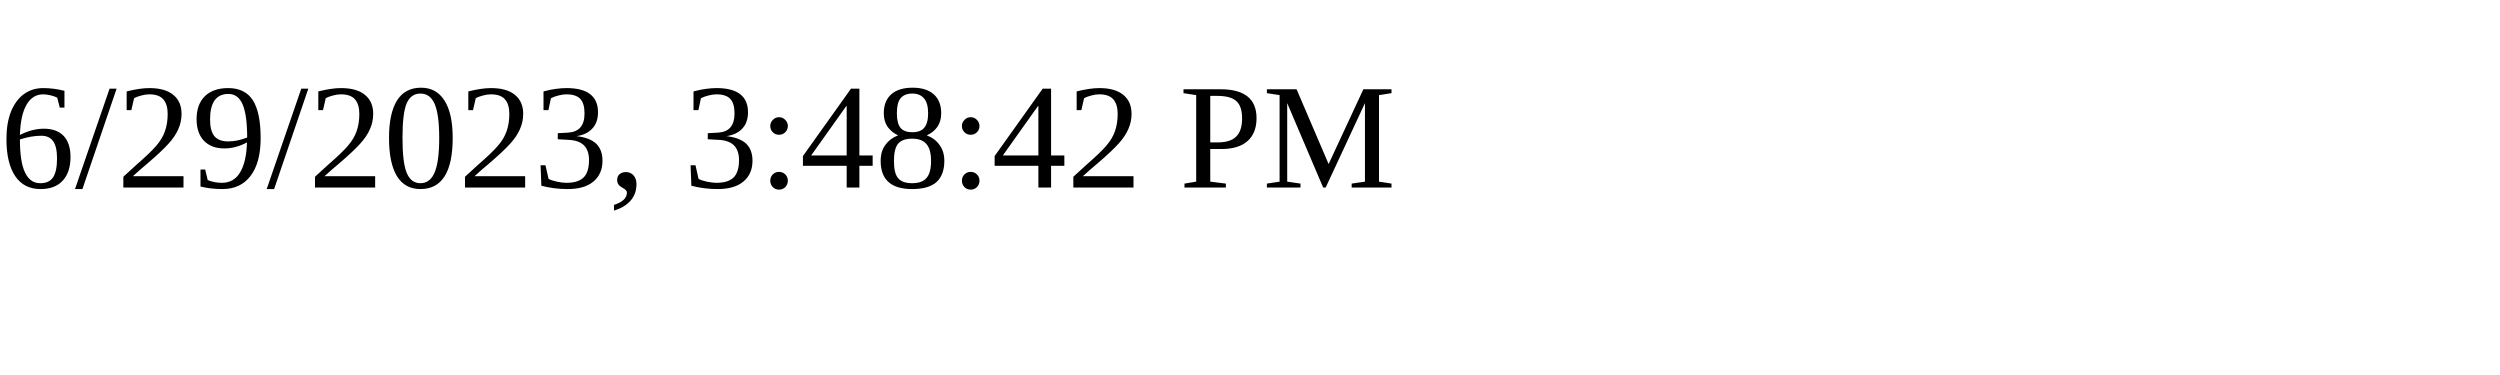
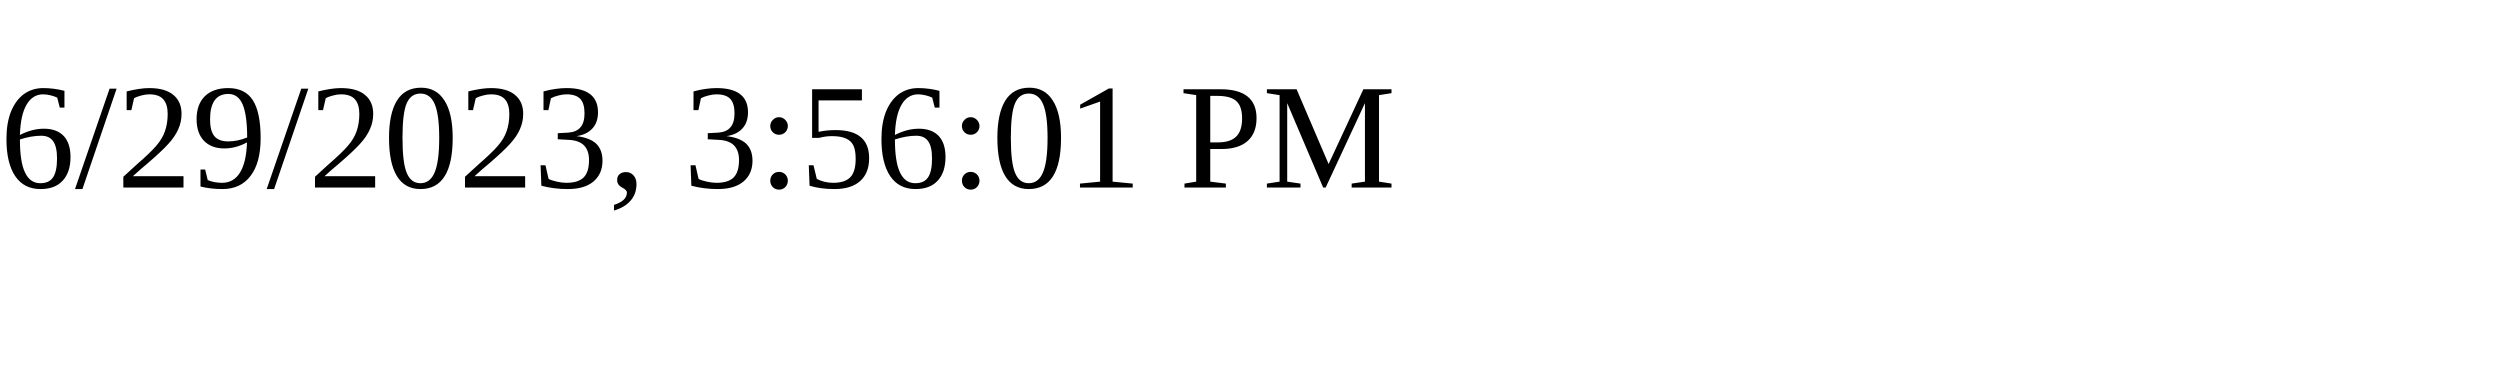
<svg xmlns="http://www.w3.org/2000/svg" height="30" width="200">
-   <text x="0" y="15">6/29/2023, 3:48:42 PM</text>
+   <text x="0" y="15">6/29/2023, 3:56:01 PM</text>
</svg>
